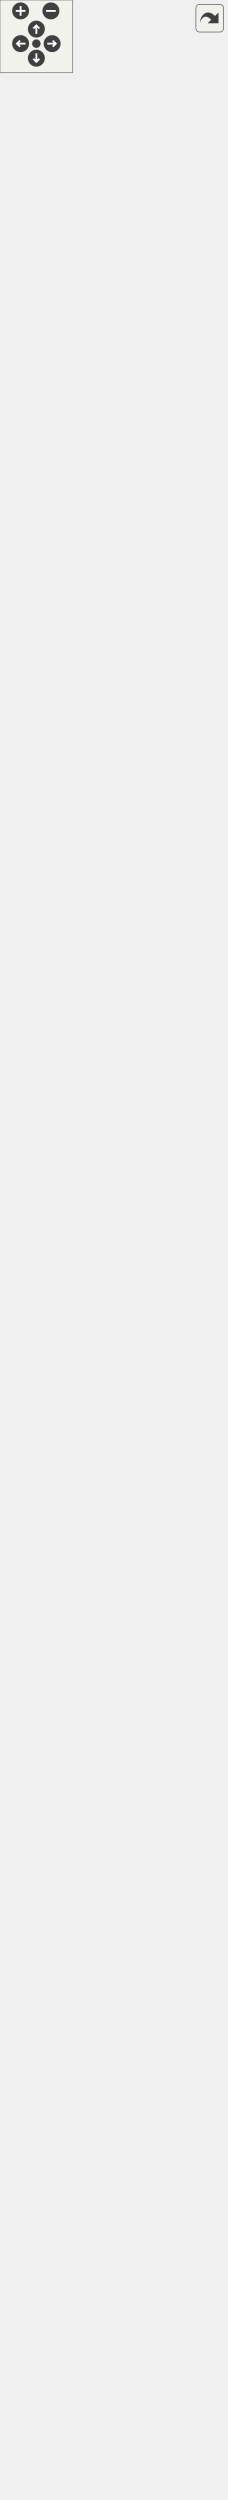
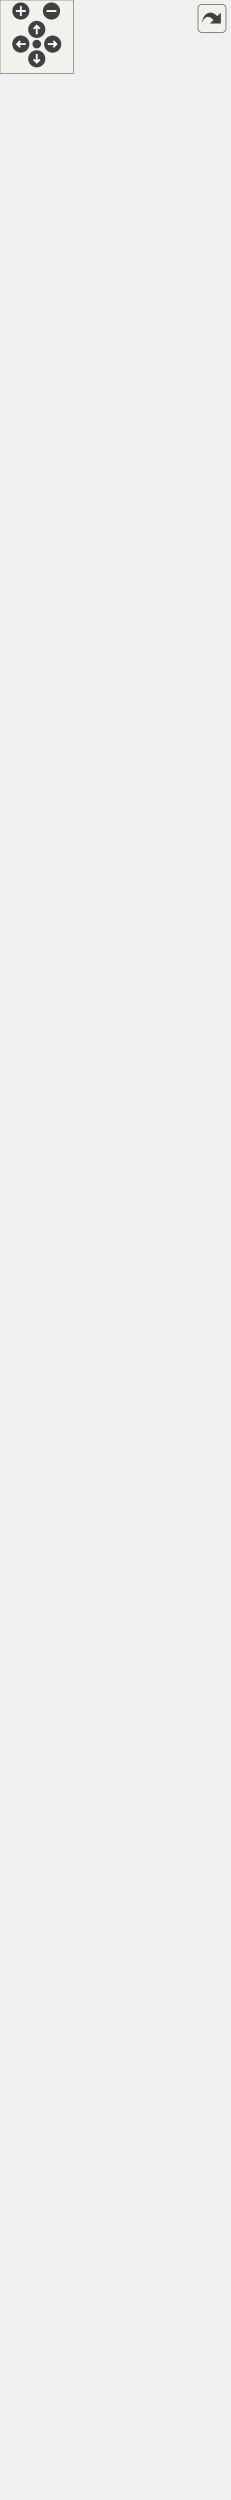
<svg xmlns="http://www.w3.org/2000/svg" xmlns:xlink="http://www.w3.org/1999/xlink" id="main" version="1.1" xml:space="preserve">
  <style type="text/css">
.edge:hover path { stroke: red; }
.edge:hover polygon { stroke: red; fill: red; }
</style>
  <defs>
    <circle id="rim" cx="0" cy="0" r="7" />
    <circle id="rim2" cx="0" cy="0" r="3.5" />
    <g id="zoomPlus">
      <use xlink:href="#rim" fill="#404040">
        <set attributeName="fill" to="#808080" begin="zoomplus.mouseover" end="zoomplus.mouseout" />
      </use>
      <path d="M-4,0h8M0,-4v8" fill="none" stroke="white" stroke-width="1.5" pointer-events="none" />
    </g>
    <g id="zoomMin">
      <use xlink:href="#rim" fill="#404040">
        <set attributeName="fill" to="#808080" begin="zoomminus.mouseover" end="zoomminus.mouseout" />
      </use>
      <path d="M-4,0h8" fill="none" stroke="white" stroke-width="1.5" pointer-events="none" />
    </g>
    <g id="dirArrow">
      <path fill="none" stroke="white" stroke-width="1.5" d="M0,-3.0v7 M-2.5,-0.5L0,-3.0L2.5,-0.5" />
    </g>
    <g id="resetDef">
      <use xlink:href="#rim2" fill="#404040">
        <set attributeName="fill" to="#808080" begin="reset.mouseover" end="reset.mouseout" />
      </use>
    </g>
  </defs>
  <svg id="graph" class="graph">
    <g id="viewport">
      <g id="node1" class="node">
        <g id="a_node1">
          <a xlink:title="Class representing a point of view towards the game scene. @spicapi.">
            <polygon fill="#bfbfbf" stroke="black" points="13,-0.5 13,-255.5 174,-255.5 174,-0.5 13,-0.5" />
            <text text-anchor="middle" x="93.5" y="-243.5" font-family="Helvetica,sans-Serif" font-size="10.00">spic::Camera</text>
            <polyline fill="none" stroke="black" points="13,-236.5 174,-236.5 " />
            <text text-anchor="middle" x="93.5" y="-224.5" font-family="Helvetica,sans-Serif" font-size="10.00"> </text>
            <polyline fill="none" stroke="black" points="13,-217.5 174,-217.5 " />
            <text text-anchor="start" x="21" y="-205.5" font-family="Helvetica,sans-Serif" font-size="10.00">+ void serialize(Archive</text>
            <text text-anchor="start" x="21" y="-194.5" font-family="Helvetica,sans-Serif" font-size="10.00"> &amp;ar, unsigned int version)</text>
            <text text-anchor="start" x="21" y="-183.5" font-family="Helvetica,sans-Serif" font-size="10.00">+ Camera(const std::</text>
            <text text-anchor="start" x="21" y="-172.5" font-family="Helvetica,sans-Serif" font-size="10.00">string &amp;name="Null")</text>
            <text text-anchor="start" x="21" y="-161.5" font-family="Helvetica,sans-Serif" font-size="10.00">+ Camera(const std::</text>
            <text text-anchor="start" x="21" y="-150.5" font-family="Helvetica,sans-Serif" font-size="10.00">string &amp;name, const</text>
            <text text-anchor="start" x="21" y="-139.5" font-family="Helvetica,sans-Serif" font-size="10.00"> std::string &amp;tag, spic</text>
            <text text-anchor="start" x="21" y="-128.5" font-family="Helvetica,sans-Serif" font-size="10.00">::Color backgroundColor,</text>
            <text text-anchor="start" x="21" y="-117.5" font-family="Helvetica,sans-Serif" font-size="10.00"> double aspectWidth, double</text>
            <text text-anchor="start" x="21" y="-106.5" font-family="Helvetica,sans-Serif" font-size="10.00"> aspectHeight)</text>
            <text text-anchor="start" x="21" y="-95.5" font-family="Helvetica,sans-Serif" font-size="10.00">+ void Zoom(double aspectWidth,</text>
            <text text-anchor="start" x="21" y="-84.5" font-family="Helvetica,sans-Serif" font-size="10.00"> double aspectHeight)</text>
            <text text-anchor="start" x="21" y="-73.5" font-family="Helvetica,sans-Serif" font-size="10.00">+ double GetAspectWidth()</text>
            <text text-anchor="start" x="21" y="-62.5" font-family="Helvetica,sans-Serif" font-size="10.00">+ double GetAspectHeight()</text>
            <text text-anchor="start" x="21" y="-51.5" font-family="Helvetica,sans-Serif" font-size="10.00">+ void SetTarget(const</text>
            <text text-anchor="start" x="21" y="-40.5" font-family="Helvetica,sans-Serif" font-size="10.00"> GameObject &amp;target)</text>
            <text text-anchor="start" x="21" y="-29.5" font-family="Helvetica,sans-Serif" font-size="10.00">+ Transform GetTarget</text>
            <text text-anchor="start" x="21" y="-18.5" font-family="Helvetica,sans-Serif" font-size="10.00">(int screenWidth, int</text>
            <text text-anchor="start" x="21" y="-7.5" font-family="Helvetica,sans-Serif" font-size="10.00"> screenHeight)</text>
          </a>
        </g>
      </g>
      <g id="node2" class="node">
        <g id="a_node2">
          <a xlink:href="classspic_1_1GameObject.html" target="_top" xlink:title="Any object which should be represented on screen.">
-             <polygon fill="none" stroke="black" points="0,-293.5 0,-1384.5 187,-1384.5 187,-293.5 0,-293.5" />
-             <text text-anchor="middle" x="93.5" y="-1372.5" font-family="Helvetica,sans-Serif" font-size="10.00">spic::GameObject</text>
-             <polyline fill="none" stroke="black" points="0,-1365.5 187,-1365.5 " />
-             <text text-anchor="start" x="8" y="-1353.5" font-family="Helvetica,sans-Serif" font-size="10.00"># std::string _name</text>
-             <text text-anchor="start" x="8" y="-1342.5" font-family="Helvetica,sans-Serif" font-size="10.00"># std::string _tag</text>
-             <text text-anchor="start" x="8" y="-1331.5" font-family="Helvetica,sans-Serif" font-size="10.00"># bool _active</text>
-             <text text-anchor="start" x="8" y="-1320.5" font-family="Helvetica,sans-Serif" font-size="10.00"># int _layer</text>
-             <text text-anchor="start" x="8" y="-1309.5" font-family="Helvetica,sans-Serif" font-size="10.00"># std::map&lt; std::string,</text>
-             <text text-anchor="start" x="8" y="-1298.5" font-family="Helvetica,sans-Serif" font-size="10.00"> std::vector&lt; std::shared</text>
-             <text text-anchor="start" x="8" y="-1287.5" font-family="Helvetica,sans-Serif" font-size="10.00">_ptr&lt; Component &gt; &gt; &gt; _components</text>
-             <text text-anchor="start" x="8" y="-1276.5" font-family="Helvetica,sans-Serif" font-size="10.00"># std::weak_ptr&lt; GameObject</text>
-             <text text-anchor="start" x="8" y="-1265.5" font-family="Helvetica,sans-Serif" font-size="10.00"> &gt; _self</text>
-             <text text-anchor="start" x="8" y="-1254.5" font-family="Helvetica,sans-Serif" font-size="10.00"># int _ownerId</text>
-             <text text-anchor="start" x="8" y="-1243.5" font-family="Helvetica,sans-Serif" font-size="10.00"># static std::map&lt; std</text>
-             <text text-anchor="start" x="8" y="-1232.5" font-family="Helvetica,sans-Serif" font-size="10.00">::string, std::shared</text>
-             <text text-anchor="start" x="8" y="-1221.5" font-family="Helvetica,sans-Serif" font-size="10.00">_ptr&lt; GameObject &gt; &gt; </text>
-             <text text-anchor="start" x="8" y="-1210.5" font-family="Helvetica,sans-Serif" font-size="10.00">_instances</text>
-             <polyline fill="none" stroke="black" points="0,-1203.5 187,-1203.5 " />
-             <text text-anchor="start" x="8" y="-1191.5" font-family="Helvetica,sans-Serif" font-size="10.00">+ void serialize(archive</text>
-             <text text-anchor="start" x="8" y="-1180.5" font-family="Helvetica,sans-Serif" font-size="10.00"> &amp;ar, const unsigned)</text>
-             <text text-anchor="start" x="8" y="-1169.5" font-family="Helvetica,sans-Serif" font-size="10.00">+ void ResetSelf()</text>
-             <text text-anchor="start" x="8" y="-1158.5" font-family="Helvetica,sans-Serif" font-size="10.00">+ void FixComponents()</text>
-             <text text-anchor="start" x="8" y="-1147.5" font-family="Helvetica,sans-Serif" font-size="10.00">+ void FixGameObjectAfterDeserialize()</text>
-             <text text-anchor="start" x="8" y="-1136.5" font-family="Helvetica,sans-Serif" font-size="10.00">+ GameObject(const std</text>
-             <text text-anchor="start" x="8" y="-1125.5" font-family="Helvetica,sans-Serif" font-size="10.00">::string &amp;name="Null")</text>
+             <polygon fill="none" stroke="black" points="0,-293.5 0,-1362.5 187,-1362.5 187,-293.5 0,-293.5" />
+             <text text-anchor="middle" x="93.5" y="-1350.5" font-family="Helvetica,sans-Serif" font-size="10.00">spic::GameObject</text>
+             <polyline fill="none" stroke="black" points="0,-1343.5 187,-1343.5 " />
+             <text text-anchor="start" x="8" y="-1331.5" font-family="Helvetica,sans-Serif" font-size="10.00"># std::string _name</text>
+             <text text-anchor="start" x="8" y="-1320.5" font-family="Helvetica,sans-Serif" font-size="10.00"># std::string _tag</text>
+             <text text-anchor="start" x="8" y="-1309.5" font-family="Helvetica,sans-Serif" font-size="10.00"># bool _active</text>
+             <text text-anchor="start" x="8" y="-1298.5" font-family="Helvetica,sans-Serif" font-size="10.00"># int _layer</text>
+             <text text-anchor="start" x="8" y="-1287.5" font-family="Helvetica,sans-Serif" font-size="10.00"># std::map&lt; std::string,</text>
+             <text text-anchor="start" x="8" y="-1276.5" font-family="Helvetica,sans-Serif" font-size="10.00"> std::vector&lt; std::shared</text>
+             <text text-anchor="start" x="8" y="-1265.5" font-family="Helvetica,sans-Serif" font-size="10.00">_ptr&lt; Component &gt; &gt; &gt; _components</text>
+             <text text-anchor="start" x="8" y="-1254.5" font-family="Helvetica,sans-Serif" font-size="10.00"># std::weak_ptr&lt; GameObject</text>
+             <text text-anchor="start" x="8" y="-1243.5" font-family="Helvetica,sans-Serif" font-size="10.00"> &gt; _self</text>
+             <text text-anchor="start" x="8" y="-1232.5" font-family="Helvetica,sans-Serif" font-size="10.00"># int _ownerId</text>
+             <text text-anchor="start" x="8" y="-1221.5" font-family="Helvetica,sans-Serif" font-size="10.00"># static std::map&lt; std</text>
+             <text text-anchor="start" x="8" y="-1210.5" font-family="Helvetica,sans-Serif" font-size="10.00">::string, std::shared</text>
+             <text text-anchor="start" x="8" y="-1199.5" font-family="Helvetica,sans-Serif" font-size="10.00">_ptr&lt; GameObject &gt; &gt; </text>
+             <text text-anchor="start" x="8" y="-1188.5" font-family="Helvetica,sans-Serif" font-size="10.00">_instances</text>
+             <polyline fill="none" stroke="black" points="0,-1181.5 187,-1181.5 " />
+             <text text-anchor="start" x="8" y="-1169.5" font-family="Helvetica,sans-Serif" font-size="10.00">+ void serialize(archive</text>
+             <text text-anchor="start" x="8" y="-1158.5" font-family="Helvetica,sans-Serif" font-size="10.00"> &amp;ar, const unsigned)</text>
+             <text text-anchor="start" x="8" y="-1147.5" font-family="Helvetica,sans-Serif" font-size="10.00">+ void ResetSelf()</text>
+             <text text-anchor="start" x="8" y="-1136.5" font-family="Helvetica,sans-Serif" font-size="10.00">+ void FixComponents()</text>
+             <text text-anchor="start" x="8" y="-1125.5" font-family="Helvetica,sans-Serif" font-size="10.00">+ void FixGameObjectAfterDeserialize()</text>
            <text text-anchor="start" x="8" y="-1114.5" font-family="Helvetica,sans-Serif" font-size="10.00">+ GameObject(const std</text>
-             <text text-anchor="start" x="8" y="-1103.5" font-family="Helvetica,sans-Serif" font-size="10.00">::string &amp;name, const</text>
-             <text text-anchor="start" x="8" y="-1092.5" font-family="Helvetica,sans-Serif" font-size="10.00"> std::string &amp;tag)</text>
-             <text text-anchor="start" x="8" y="-1081.5" font-family="Helvetica,sans-Serif" font-size="10.00">+ GameObject(const GameObject</text>
-             <text text-anchor="start" x="8" y="-1070.5" font-family="Helvetica,sans-Serif" font-size="10.00"> &amp;other)=default</text>
-             <text text-anchor="start" x="8" y="-1059.5" font-family="Helvetica,sans-Serif" font-size="10.00">+ auto operator=(const</text>
-             <text text-anchor="start" x="8" y="-1048.5" font-family="Helvetica,sans-Serif" font-size="10.00"> GameObject &amp;other) </text>
-             <text text-anchor="start" x="8" y="-1037.5" font-family="Helvetica,sans-Serif" font-size="10.00">-&gt; GameObject &amp;</text>
-             <text text-anchor="start" x="8" y="-1026.5" font-family="Helvetica,sans-Serif" font-size="10.00">+ GameObject(GameObject</text>
-             <text text-anchor="start" x="8" y="-1015.5" font-family="Helvetica,sans-Serif" font-size="10.00"> &amp;&amp;other)=default</text>
-             <text text-anchor="start" x="8" y="-1004.5" font-family="Helvetica,sans-Serif" font-size="10.00">+ auto operator=(GameObject</text>
-             <text text-anchor="start" x="8" y="-993.5" font-family="Helvetica,sans-Serif" font-size="10.00"> &amp;&amp;other) -&gt; GameObject</text>
-             <text text-anchor="start" x="8" y="-982.5" font-family="Helvetica,sans-Serif" font-size="10.00"> &amp;=default</text>
-             <text text-anchor="start" x="8" y="-971.5" font-family="Helvetica,sans-Serif" font-size="10.00">+ virtual ~GameObject</text>
-             <text text-anchor="start" x="8" y="-960.5" font-family="Helvetica,sans-Serif" font-size="10.00">()=default</text>
-             <text text-anchor="start" x="8" y="-949.5" font-family="Helvetica,sans-Serif" font-size="10.00">+ operator bool()</text>
-             <text text-anchor="start" x="8" y="-938.5" font-family="Helvetica,sans-Serif" font-size="10.00">+ auto operator!=(const</text>
-             <text text-anchor="start" x="8" y="-927.5" font-family="Helvetica,sans-Serif" font-size="10.00"> GameObject &amp;other) </text>
-             <text text-anchor="start" x="8" y="-916.5" font-family="Helvetica,sans-Serif" font-size="10.00">-&gt; bool</text>
-             <text text-anchor="start" x="8" y="-905.5" font-family="Helvetica,sans-Serif" font-size="10.00">+ auto operator==(const</text>
-             <text text-anchor="start" x="8" y="-894.5" font-family="Helvetica,sans-Serif" font-size="10.00"> GameObject &amp;other) </text>
-             <text text-anchor="start" x="8" y="-883.5" font-family="Helvetica,sans-Serif" font-size="10.00">-&gt; bool</text>
-             <text text-anchor="start" x="8" y="-872.5" font-family="Helvetica,sans-Serif" font-size="10.00">+ auto GetName() const</text>
-             <text text-anchor="start" x="8" y="-861.5" font-family="Helvetica,sans-Serif" font-size="10.00"> -&gt; std::string</text>
-             <text text-anchor="start" x="8" y="-850.5" font-family="Helvetica,sans-Serif" font-size="10.00">+ auto GetTag() const</text>
+             <text text-anchor="start" x="8" y="-1103.5" font-family="Helvetica,sans-Serif" font-size="10.00">::string &amp;name="Null")</text>
+             <text text-anchor="start" x="8" y="-1092.5" font-family="Helvetica,sans-Serif" font-size="10.00">+ GameObject(const std</text>
+             <text text-anchor="start" x="8" y="-1081.5" font-family="Helvetica,sans-Serif" font-size="10.00">::string &amp;name, const</text>
+             <text text-anchor="start" x="8" y="-1070.5" font-family="Helvetica,sans-Serif" font-size="10.00"> std::string &amp;tag)</text>
+             <text text-anchor="start" x="8" y="-1059.5" font-family="Helvetica,sans-Serif" font-size="10.00">+ GameObject(const GameObject</text>
+             <text text-anchor="start" x="8" y="-1048.5" font-family="Helvetica,sans-Serif" font-size="10.00"> &amp;other)=default</text>
+             <text text-anchor="start" x="8" y="-1037.5" font-family="Helvetica,sans-Serif" font-size="10.00">+ auto operator=(const</text>
+             <text text-anchor="start" x="8" y="-1026.5" font-family="Helvetica,sans-Serif" font-size="10.00"> GameObject &amp;other) </text>
+             <text text-anchor="start" x="8" y="-1015.5" font-family="Helvetica,sans-Serif" font-size="10.00">-&gt; GameObject &amp;</text>
+             <text text-anchor="start" x="8" y="-1004.5" font-family="Helvetica,sans-Serif" font-size="10.00">+ GameObject(GameObject</text>
+             <text text-anchor="start" x="8" y="-993.5" font-family="Helvetica,sans-Serif" font-size="10.00"> &amp;&amp;other)=default</text>
+             <text text-anchor="start" x="8" y="-982.5" font-family="Helvetica,sans-Serif" font-size="10.00">+ auto operator=(GameObject</text>
+             <text text-anchor="start" x="8" y="-971.5" font-family="Helvetica,sans-Serif" font-size="10.00"> &amp;&amp;other) -&gt; GameObject</text>
+             <text text-anchor="start" x="8" y="-960.5" font-family="Helvetica,sans-Serif" font-size="10.00"> &amp;=default</text>
+             <text text-anchor="start" x="8" y="-949.5" font-family="Helvetica,sans-Serif" font-size="10.00">+ virtual ~GameObject</text>
+             <text text-anchor="start" x="8" y="-938.5" font-family="Helvetica,sans-Serif" font-size="10.00">()=default</text>
+             <text text-anchor="start" x="8" y="-927.5" font-family="Helvetica,sans-Serif" font-size="10.00">+ operator bool()</text>
+             <text text-anchor="start" x="8" y="-916.5" font-family="Helvetica,sans-Serif" font-size="10.00">+ auto operator!=(const</text>
+             <text text-anchor="start" x="8" y="-905.5" font-family="Helvetica,sans-Serif" font-size="10.00"> GameObject &amp;other) </text>
+             <text text-anchor="start" x="8" y="-894.5" font-family="Helvetica,sans-Serif" font-size="10.00">-&gt; bool</text>
+             <text text-anchor="start" x="8" y="-883.5" font-family="Helvetica,sans-Serif" font-size="10.00">+ auto operator==(const</text>
+             <text text-anchor="start" x="8" y="-872.5" font-family="Helvetica,sans-Serif" font-size="10.00"> GameObject &amp;other) </text>
+             <text text-anchor="start" x="8" y="-861.5" font-family="Helvetica,sans-Serif" font-size="10.00">-&gt; bool</text>
+             <text text-anchor="start" x="8" y="-850.5" font-family="Helvetica,sans-Serif" font-size="10.00">+ auto GetName() const</text>
            <text text-anchor="start" x="8" y="-839.5" font-family="Helvetica,sans-Serif" font-size="10.00"> -&gt; std::string</text>
-             <text text-anchor="start" x="8" y="-828.5" font-family="Helvetica,sans-Serif" font-size="10.00">+ void AddComponent(std</text>
-             <text text-anchor="start" x="8" y="-817.5" font-family="Helvetica,sans-Serif" font-size="10.00">::shared_ptr&lt; Component</text>
-             <text text-anchor="start" x="8" y="-806.5" font-family="Helvetica,sans-Serif" font-size="10.00"> &gt; component)</text>
-             <text text-anchor="start" x="8" y="-795.5" font-family="Helvetica,sans-Serif" font-size="10.00">+ auto GetComponent()</text>
-             <text text-anchor="start" x="8" y="-784.5" font-family="Helvetica,sans-Serif" font-size="10.00"> const -&gt; std::shared</text>
-             <text text-anchor="start" x="8" y="-773.5" font-family="Helvetica,sans-Serif" font-size="10.00">_ptr&lt; Component &gt;</text>
-             <text text-anchor="start" x="8" y="-762.5" font-family="Helvetica,sans-Serif" font-size="10.00">+ auto GetComponents</text>
-             <text text-anchor="start" x="8" y="-751.5" font-family="Helvetica,sans-Serif" font-size="10.00">() const -&gt; std::vector</text>
-             <text text-anchor="start" x="8" y="-740.5" font-family="Helvetica,sans-Serif" font-size="10.00">&lt; std::shared_ptr&lt; Component &gt;&gt;</text>
-             <text text-anchor="start" x="8" y="-729.5" font-family="Helvetica,sans-Serif" font-size="10.00">+ void Active(bool flag)</text>
-             <text text-anchor="start" x="8" y="-718.5" font-family="Helvetica,sans-Serif" font-size="10.00">+ auto Active() const</text>
-             <text text-anchor="start" x="8" y="-707.5" font-family="Helvetica,sans-Serif" font-size="10.00"> -&gt; bool</text>
-             <text text-anchor="start" x="8" y="-696.5" font-family="Helvetica,sans-Serif" font-size="10.00">+ auto IsActiveInWorld</text>
-             <text text-anchor="start" x="8" y="-685.5" font-family="Helvetica,sans-Serif" font-size="10.00">() const -&gt; bool</text>
-             <text text-anchor="start" x="8" y="-674.5" font-family="Helvetica,sans-Serif" font-size="10.00">+ auto GetTransform()</text>
-             <text text-anchor="start" x="8" y="-663.5" font-family="Helvetica,sans-Serif" font-size="10.00"> -&gt; Transform</text>
-             <text text-anchor="start" x="8" y="-652.5" font-family="Helvetica,sans-Serif" font-size="10.00">+ void SetTransform(const</text>
-             <text text-anchor="start" x="8" y="-641.5" font-family="Helvetica,sans-Serif" font-size="10.00"> Transform &amp;transform)</text>
-             <text text-anchor="start" x="8" y="-630.5" font-family="Helvetica,sans-Serif" font-size="10.00">+ void SetOwnerId(int uid)</text>
-             <text text-anchor="start" x="8" y="-619.5" font-family="Helvetica,sans-Serif" font-size="10.00">+ auto GetOwnerId() </text>
-             <text text-anchor="start" x="8" y="-608.5" font-family="Helvetica,sans-Serif" font-size="10.00">-&gt; int</text>
-             <text text-anchor="start" x="8" y="-597.5" font-family="Helvetica,sans-Serif" font-size="10.00">+ static auto Find(const</text>
-             <text text-anchor="start" x="8" y="-586.5" font-family="Helvetica,sans-Serif" font-size="10.00"> std::string &amp;name, bool</text>
-             <text text-anchor="start" x="8" y="-575.5" font-family="Helvetica,sans-Serif" font-size="10.00"> includeInactive=false)</text>
-             <text text-anchor="start" x="8" y="-564.5" font-family="Helvetica,sans-Serif" font-size="10.00"> -&gt; std::shared_ptr&lt; GameObject &gt;</text>
-             <text text-anchor="start" x="8" y="-553.5" font-family="Helvetica,sans-Serif" font-size="10.00">+ static auto FindGameObjects</text>
-             <text text-anchor="start" x="8" y="-542.5" font-family="Helvetica,sans-Serif" font-size="10.00">WithTag(const std::string</text>
-             <text text-anchor="start" x="8" y="-531.5" font-family="Helvetica,sans-Serif" font-size="10.00"> &amp;tag) -&gt; std::vector&lt; std</text>
-             <text text-anchor="start" x="8" y="-520.5" font-family="Helvetica,sans-Serif" font-size="10.00">::shared_ptr&lt; GameObject &gt;&gt;</text>
-             <text text-anchor="start" x="8" y="-509.5" font-family="Helvetica,sans-Serif" font-size="10.00">+ static auto FindWithTag</text>
-             <text text-anchor="start" x="8" y="-498.5" font-family="Helvetica,sans-Serif" font-size="10.00">(const std::string &amp;tag)</text>
-             <text text-anchor="start" x="8" y="-487.5" font-family="Helvetica,sans-Serif" font-size="10.00"> -&gt; std::shared_ptr&lt; GameObject &gt;</text>
-             <text text-anchor="start" x="8" y="-476.5" font-family="Helvetica,sans-Serif" font-size="10.00">+ static auto FindObjectOf</text>
-             <text text-anchor="start" x="8" y="-465.5" font-family="Helvetica,sans-Serif" font-size="10.00">Type(bool includeInactive</text>
-             <text text-anchor="start" x="8" y="-454.5" font-family="Helvetica,sans-Serif" font-size="10.00">=false) -&gt; std::shared_ptr</text>
-             <text text-anchor="start" x="8" y="-443.5" font-family="Helvetica,sans-Serif" font-size="10.00">&lt; GameObject &gt;</text>
-             <text text-anchor="start" x="8" y="-432.5" font-family="Helvetica,sans-Serif" font-size="10.00">+ static auto FindObjectsOf</text>
-             <text text-anchor="start" x="8" y="-421.5" font-family="Helvetica,sans-Serif" font-size="10.00">Type(bool includeInactive</text>
-             <text text-anchor="start" x="8" y="-410.5" font-family="Helvetica,sans-Serif" font-size="10.00">=false) -&gt; std::vector&lt; std</text>
-             <text text-anchor="start" x="8" y="-399.5" font-family="Helvetica,sans-Serif" font-size="10.00">::shared_ptr&lt; GameObject &gt;&gt;</text>
-             <text text-anchor="start" x="8" y="-388.5" font-family="Helvetica,sans-Serif" font-size="10.00">+ static auto GetInstances</text>
-             <text text-anchor="start" x="8" y="-377.5" font-family="Helvetica,sans-Serif" font-size="10.00">(bool includeInactive=false)</text>
-             <text text-anchor="start" x="8" y="-366.5" font-family="Helvetica,sans-Serif" font-size="10.00"> -&gt; std::vector&lt; std::shared</text>
-             <text text-anchor="start" x="8" y="-355.5" font-family="Helvetica,sans-Serif" font-size="10.00">_ptr&lt; GameObject &gt;&gt;</text>
-             <text text-anchor="start" x="8" y="-344.5" font-family="Helvetica,sans-Serif" font-size="10.00">+ static void Destroy</text>
-             <text text-anchor="start" x="8" y="-333.5" font-family="Helvetica,sans-Serif" font-size="10.00">(std::shared_ptr&lt; GameObject</text>
-             <text text-anchor="start" x="8" y="-322.5" font-family="Helvetica,sans-Serif" font-size="10.00"> &gt; obj)</text>
-             <text text-anchor="start" x="8" y="-311.5" font-family="Helvetica,sans-Serif" font-size="10.00">+ static void Destroy</text>
-             <text text-anchor="start" x="8" y="-300.5" font-family="Helvetica,sans-Serif" font-size="10.00">(Component *obj)</text>
+             <text text-anchor="start" x="8" y="-828.5" font-family="Helvetica,sans-Serif" font-size="10.00">+ auto GetTag() const</text>
+             <text text-anchor="start" x="8" y="-817.5" font-family="Helvetica,sans-Serif" font-size="10.00"> -&gt; std::string</text>
+             <text text-anchor="start" x="8" y="-806.5" font-family="Helvetica,sans-Serif" font-size="10.00">+ void AddComponent(std</text>
+             <text text-anchor="start" x="8" y="-795.5" font-family="Helvetica,sans-Serif" font-size="10.00">::shared_ptr&lt; Component</text>
+             <text text-anchor="start" x="8" y="-784.5" font-family="Helvetica,sans-Serif" font-size="10.00"> &gt; component)</text>
+             <text text-anchor="start" x="8" y="-773.5" font-family="Helvetica,sans-Serif" font-size="10.00">+ auto GetComponent()</text>
+             <text text-anchor="start" x="8" y="-762.5" font-family="Helvetica,sans-Serif" font-size="10.00"> const -&gt; std::shared</text>
+             <text text-anchor="start" x="8" y="-751.5" font-family="Helvetica,sans-Serif" font-size="10.00">_ptr&lt; Component &gt;</text>
+             <text text-anchor="start" x="8" y="-740.5" font-family="Helvetica,sans-Serif" font-size="10.00">+ auto GetComponents</text>
+             <text text-anchor="start" x="8" y="-729.5" font-family="Helvetica,sans-Serif" font-size="10.00">() const -&gt; std::vector</text>
+             <text text-anchor="start" x="8" y="-718.5" font-family="Helvetica,sans-Serif" font-size="10.00">&lt; std::shared_ptr&lt; Component &gt;&gt;</text>
+             <text text-anchor="start" x="8" y="-707.5" font-family="Helvetica,sans-Serif" font-size="10.00">+ void Active(bool flag)</text>
+             <text text-anchor="start" x="8" y="-696.5" font-family="Helvetica,sans-Serif" font-size="10.00">+ auto Active() const</text>
+             <text text-anchor="start" x="8" y="-685.5" font-family="Helvetica,sans-Serif" font-size="10.00"> -&gt; bool</text>
+             <text text-anchor="start" x="8" y="-674.5" font-family="Helvetica,sans-Serif" font-size="10.00">+ auto IsActiveInWorld</text>
+             <text text-anchor="start" x="8" y="-663.5" font-family="Helvetica,sans-Serif" font-size="10.00">() const -&gt; bool</text>
+             <text text-anchor="start" x="8" y="-652.5" font-family="Helvetica,sans-Serif" font-size="10.00">+ auto GetTransform()</text>
+             <text text-anchor="start" x="8" y="-641.5" font-family="Helvetica,sans-Serif" font-size="10.00"> -&gt; Transform</text>
+             <text text-anchor="start" x="8" y="-630.5" font-family="Helvetica,sans-Serif" font-size="10.00">+ void SetTransform(const</text>
+             <text text-anchor="start" x="8" y="-619.5" font-family="Helvetica,sans-Serif" font-size="10.00"> Transform &amp;transform)</text>
+             <text text-anchor="start" x="8" y="-608.5" font-family="Helvetica,sans-Serif" font-size="10.00">+ void SetOwnerId(int uid)</text>
+             <text text-anchor="start" x="8" y="-597.5" font-family="Helvetica,sans-Serif" font-size="10.00">+ auto GetOwnerId() </text>
+             <text text-anchor="start" x="8" y="-586.5" font-family="Helvetica,sans-Serif" font-size="10.00">-&gt; int</text>
+             <text text-anchor="start" x="8" y="-575.5" font-family="Helvetica,sans-Serif" font-size="10.00">+ static auto Find(const</text>
+             <text text-anchor="start" x="8" y="-564.5" font-family="Helvetica,sans-Serif" font-size="10.00"> std::string &amp;name, bool</text>
+             <text text-anchor="start" x="8" y="-553.5" font-family="Helvetica,sans-Serif" font-size="10.00"> includeInactive=false)</text>
+             <text text-anchor="start" x="8" y="-542.5" font-family="Helvetica,sans-Serif" font-size="10.00"> -&gt; std::shared_ptr&lt; GameObject &gt;</text>
+             <text text-anchor="start" x="8" y="-531.5" font-family="Helvetica,sans-Serif" font-size="10.00">+ static auto FindGameObjects</text>
+             <text text-anchor="start" x="8" y="-520.5" font-family="Helvetica,sans-Serif" font-size="10.00">WithTag(const std::string</text>
+             <text text-anchor="start" x="8" y="-509.5" font-family="Helvetica,sans-Serif" font-size="10.00"> &amp;tag) -&gt; std::vector&lt; std</text>
+             <text text-anchor="start" x="8" y="-498.5" font-family="Helvetica,sans-Serif" font-size="10.00">::shared_ptr&lt; GameObject &gt;&gt;</text>
+             <text text-anchor="start" x="8" y="-487.5" font-family="Helvetica,sans-Serif" font-size="10.00">+ static auto FindWithTag</text>
+             <text text-anchor="start" x="8" y="-476.5" font-family="Helvetica,sans-Serif" font-size="10.00">(const std::string &amp;tag)</text>
+             <text text-anchor="start" x="8" y="-465.5" font-family="Helvetica,sans-Serif" font-size="10.00"> -&gt; std::shared_ptr&lt; GameObject &gt;</text>
+             <text text-anchor="start" x="8" y="-454.5" font-family="Helvetica,sans-Serif" font-size="10.00">+ static auto FindObjectOf</text>
+             <text text-anchor="start" x="8" y="-443.5" font-family="Helvetica,sans-Serif" font-size="10.00">Type(bool includeInactive</text>
+             <text text-anchor="start" x="8" y="-432.5" font-family="Helvetica,sans-Serif" font-size="10.00">=false) -&gt; std::shared_ptr</text>
+             <text text-anchor="start" x="8" y="-421.5" font-family="Helvetica,sans-Serif" font-size="10.00">&lt; GameObject &gt;</text>
+             <text text-anchor="start" x="8" y="-410.5" font-family="Helvetica,sans-Serif" font-size="10.00">+ static auto FindObjectsOf</text>
+             <text text-anchor="start" x="8" y="-399.5" font-family="Helvetica,sans-Serif" font-size="10.00">Type(bool includeInactive</text>
+             <text text-anchor="start" x="8" y="-388.5" font-family="Helvetica,sans-Serif" font-size="10.00">=false) -&gt; std::vector&lt; std</text>
+             <text text-anchor="start" x="8" y="-377.5" font-family="Helvetica,sans-Serif" font-size="10.00">::shared_ptr&lt; GameObject &gt;&gt;</text>
+             <text text-anchor="start" x="8" y="-366.5" font-family="Helvetica,sans-Serif" font-size="10.00">+ static auto GetInstances</text>
+             <text text-anchor="start" x="8" y="-355.5" font-family="Helvetica,sans-Serif" font-size="10.00">(bool includeInactive=false)</text>
+             <text text-anchor="start" x="8" y="-344.5" font-family="Helvetica,sans-Serif" font-size="10.00"> -&gt; std::vector&lt; std::shared</text>
+             <text text-anchor="start" x="8" y="-333.5" font-family="Helvetica,sans-Serif" font-size="10.00">_ptr&lt; GameObject &gt;&gt;</text>
+             <text text-anchor="start" x="8" y="-322.5" font-family="Helvetica,sans-Serif" font-size="10.00">+ static void Destroy</text>
+             <text text-anchor="start" x="8" y="-311.5" font-family="Helvetica,sans-Serif" font-size="10.00">(std::shared_ptr&lt; GameObject</text>
+             <text text-anchor="start" x="8" y="-300.5" font-family="Helvetica,sans-Serif" font-size="10.00"> &gt; obj)</text>
          </a>
        </g>
      </g>
      <g id="edge1" class="edge">
-         <path fill="none" stroke="midnightblue" d="M93.5,-283.4C93.5,-273.87 93.5,-264.62 93.5,-255.7" />
-         <polygon fill="none" stroke="midnightblue" points="90,-283.44 93.5,-293.44 97,-283.44 90,-283.44" />
+         <path fill="none" stroke="midnightblue" d="M93.5,-282.86C93.5,-273.53 93.5,-264.47 93.5,-255.73" />
+         <polygon fill="none" stroke="midnightblue" points="90,-283.09 93.5,-293.09 97,-283.09 90,-283.09" />
      </g>
      <g id="node3" class="node">
        <g id="a_node3">
          <a xlink:href="structspic_1_1Transform.html" target="_top" xlink:title="Instances of this class represent specific 2D transformations. @spicapi.">
-             <polygon fill="none" stroke="black" points="36,-1432.5 36,-1511.5 151,-1511.5 151,-1432.5 36,-1432.5" />
-             <text text-anchor="middle" x="93.5" y="-1499.5" font-family="Helvetica,sans-Serif" font-size="10.00">spic::Transform</text>
-             <polyline fill="none" stroke="black" points="36,-1492.5 151,-1492.5 " />
-             <text text-anchor="start" x="44" y="-1480.5" font-family="Helvetica,sans-Serif" font-size="10.00">+ double rotation</text>
-             <text text-anchor="start" x="44" y="-1469.5" font-family="Helvetica,sans-Serif" font-size="10.00">+ double scale</text>
-             <polyline fill="none" stroke="black" points="36,-1462.5 151,-1462.5 " />
-             <text text-anchor="start" x="44" y="-1450.5" font-family="Helvetica,sans-Serif" font-size="10.00">+ void serialize(archive</text>
-             <text text-anchor="start" x="44" y="-1439.5" font-family="Helvetica,sans-Serif" font-size="10.00"> &amp;ar, const unsigned)</text>
+             <polygon fill="none" stroke="black" points="36,-1410.5 36,-1489.5 151,-1489.5 151,-1410.5 36,-1410.5" />
+             <text text-anchor="middle" x="93.5" y="-1477.5" font-family="Helvetica,sans-Serif" font-size="10.00">spic::Transform</text>
+             <polyline fill="none" stroke="black" points="36,-1470.5 151,-1470.5 " />
+             <text text-anchor="start" x="44" y="-1458.5" font-family="Helvetica,sans-Serif" font-size="10.00">+ double rotation</text>
+             <text text-anchor="start" x="44" y="-1447.5" font-family="Helvetica,sans-Serif" font-size="10.00">+ double scale</text>
+             <polyline fill="none" stroke="black" points="36,-1440.5 151,-1440.5 " />
+             <text text-anchor="start" x="44" y="-1428.5" font-family="Helvetica,sans-Serif" font-size="10.00">+ void serialize(archive</text>
+             <text text-anchor="start" x="44" y="-1417.5" font-family="Helvetica,sans-Serif" font-size="10.00"> &amp;ar, const unsigned)</text>
          </a>
        </g>
      </g>
      <g id="edge2" class="edge">
-         <path fill="none" stroke="#404040" d="M93.5,-1432.48C93.5,-1422.23 93.5,-1410.21 93.5,-1396.73" />
-         <polygon fill="none" stroke="#404040" points="93.5,-1396.51 89.5,-1390.51 93.5,-1384.51 97.5,-1390.51 93.5,-1396.51" />
-         <text text-anchor="middle" x="121" y="-1406" font-family="Helvetica,sans-Serif" font-size="10.00"> #_transform</text>
+         <path fill="none" stroke="#404040" d="M93.5,-1410.22C93.5,-1400.02 93.5,-1388.07 93.5,-1374.69" />
+         <polygon fill="none" stroke="#404040" points="93.5,-1374.57 89.5,-1368.57 93.5,-1362.57 97.5,-1368.57 93.5,-1374.57" />
+         <text text-anchor="middle" x="121" y="-1384" font-family="Helvetica,sans-Serif" font-size="10.00"> #_transform</text>
      </g>
      <g id="node4" class="node">
        <g id="a_node4">
          <a xlink:href="structspic_1_1Point.html" target="_top" xlink:title="Struct representing both a 2D point and a 2D vector. @spicapi.">
-             <polygon fill="none" stroke="black" points="24.5,-1559.5 24.5,-2001.5 162.5,-2001.5 162.5,-1559.5 24.5,-1559.5" />
-             <text text-anchor="middle" x="93.5" y="-1989.5" font-family="Helvetica,sans-Serif" font-size="10.00">spic::Point</text>
-             <polyline fill="none" stroke="black" points="24.5,-1982.5 162.5,-1982.5 " />
-             <text text-anchor="start" x="32.5" y="-1970.5" font-family="Helvetica,sans-Serif" font-size="10.00">+ double x</text>
-             <text text-anchor="start" x="32.5" y="-1959.5" font-family="Helvetica,sans-Serif" font-size="10.00">+ double y</text>
-             <polyline fill="none" stroke="black" points="24.5,-1952.5 162.5,-1952.5 " />
-             <text text-anchor="start" x="32.5" y="-1940.5" font-family="Helvetica,sans-Serif" font-size="10.00">+ void serialize(archive</text>
-             <text text-anchor="start" x="32.5" y="-1929.5" font-family="Helvetica,sans-Serif" font-size="10.00"> &amp;ar, const unsigned)</text>
-             <text text-anchor="start" x="32.5" y="-1918.5" font-family="Helvetica,sans-Serif" font-size="10.00">+ auto operator/(float</text>
-             <text text-anchor="start" x="32.5" y="-1907.5" font-family="Helvetica,sans-Serif" font-size="10.00"> &amp;Obj) -&gt; Point</text>
-             <text text-anchor="start" x="32.5" y="-1896.5" font-family="Helvetica,sans-Serif" font-size="10.00">+ auto operator/(double</text>
+             <polygon fill="none" stroke="black" points="24.5,-1537.5 24.5,-1979.5 162.5,-1979.5 162.5,-1537.5 24.5,-1537.5" />
+             <text text-anchor="middle" x="93.5" y="-1967.5" font-family="Helvetica,sans-Serif" font-size="10.00">spic::Point</text>
+             <polyline fill="none" stroke="black" points="24.5,-1960.5 162.5,-1960.5 " />
+             <text text-anchor="start" x="32.5" y="-1948.5" font-family="Helvetica,sans-Serif" font-size="10.00">+ double x</text>
+             <text text-anchor="start" x="32.5" y="-1937.5" font-family="Helvetica,sans-Serif" font-size="10.00">+ double y</text>
+             <polyline fill="none" stroke="black" points="24.5,-1930.5 162.5,-1930.5 " />
+             <text text-anchor="start" x="32.5" y="-1918.5" font-family="Helvetica,sans-Serif" font-size="10.00">+ void serialize(archive</text>
+             <text text-anchor="start" x="32.5" y="-1907.5" font-family="Helvetica,sans-Serif" font-size="10.00"> &amp;ar, const unsigned)</text>
+             <text text-anchor="start" x="32.5" y="-1896.5" font-family="Helvetica,sans-Serif" font-size="10.00">+ auto operator/(float</text>
            <text text-anchor="start" x="32.5" y="-1885.5" font-family="Helvetica,sans-Serif" font-size="10.00"> &amp;Obj) -&gt; Point</text>
-             <text text-anchor="start" x="32.5" y="-1874.5" font-family="Helvetica,sans-Serif" font-size="10.00">+ auto operator/(Point</text>
+             <text text-anchor="start" x="32.5" y="-1874.5" font-family="Helvetica,sans-Serif" font-size="10.00">+ auto operator/(double</text>
            <text text-anchor="start" x="32.5" y="-1863.5" font-family="Helvetica,sans-Serif" font-size="10.00"> &amp;Obj) -&gt; Point</text>
-             <text text-anchor="start" x="32.5" y="-1852.5" font-family="Helvetica,sans-Serif" font-size="10.00">+ auto operator*(double</text>
-             <text text-anchor="start" x="32.5" y="-1841.5" font-family="Helvetica,sans-Serif" font-size="10.00"> Obj) -&gt; Point</text>
-             <text text-anchor="start" x="32.5" y="-1830.5" font-family="Helvetica,sans-Serif" font-size="10.00">+ auto operator*=(float</text>
-             <text text-anchor="start" x="32.5" y="-1819.5" font-family="Helvetica,sans-Serif" font-size="10.00"> &amp;Obj) -&gt; Point</text>
-             <text text-anchor="start" x="32.5" y="-1808.5" font-family="Helvetica,sans-Serif" font-size="10.00">+ auto operator*(const</text>
-             <text text-anchor="start" x="32.5" y="-1797.5" font-family="Helvetica,sans-Serif" font-size="10.00"> Point &amp;Obj) -&gt; Point</text>
-             <text text-anchor="start" x="32.5" y="-1786.5" font-family="Helvetica,sans-Serif" font-size="10.00">+ auto operator+(const</text>
+             <text text-anchor="start" x="32.5" y="-1852.5" font-family="Helvetica,sans-Serif" font-size="10.00">+ auto operator/(Point</text>
+             <text text-anchor="start" x="32.5" y="-1841.5" font-family="Helvetica,sans-Serif" font-size="10.00"> &amp;Obj) -&gt; Point</text>
+             <text text-anchor="start" x="32.5" y="-1830.5" font-family="Helvetica,sans-Serif" font-size="10.00">+ auto operator*(double</text>
+             <text text-anchor="start" x="32.5" y="-1819.5" font-family="Helvetica,sans-Serif" font-size="10.00"> Obj) -&gt; Point</text>
+             <text text-anchor="start" x="32.5" y="-1808.5" font-family="Helvetica,sans-Serif" font-size="10.00">+ auto operator*=(float</text>
+             <text text-anchor="start" x="32.5" y="-1797.5" font-family="Helvetica,sans-Serif" font-size="10.00"> &amp;Obj) -&gt; Point</text>
+             <text text-anchor="start" x="32.5" y="-1786.5" font-family="Helvetica,sans-Serif" font-size="10.00">+ auto operator*(const</text>
            <text text-anchor="start" x="32.5" y="-1775.5" font-family="Helvetica,sans-Serif" font-size="10.00"> Point &amp;Obj) -&gt; Point</text>
-             <text text-anchor="start" x="32.5" y="-1764.5" font-family="Helvetica,sans-Serif" font-size="10.00">+ auto operator+=(Point</text>
-             <text text-anchor="start" x="32.5" y="-1753.5" font-family="Helvetica,sans-Serif" font-size="10.00"> Obj) -&gt; Point</text>
-             <text text-anchor="start" x="32.5" y="-1742.5" font-family="Helvetica,sans-Serif" font-size="10.00">+ auto operator-(const</text>
-             <text text-anchor="start" x="32.5" y="-1731.5" font-family="Helvetica,sans-Serif" font-size="10.00"> Point &amp;Obj) -&gt; Point</text>
-             <text text-anchor="start" x="32.5" y="-1720.5" font-family="Helvetica,sans-Serif" font-size="10.00">+ double Length() const</text>
-             <text text-anchor="start" x="32.5" y="-1709.5" font-family="Helvetica,sans-Serif" font-size="10.00">+ auto Equals(Point Obj)</text>
-             <text text-anchor="start" x="32.5" y="-1698.5" font-family="Helvetica,sans-Serif" font-size="10.00"> const -&gt; bool</text>
-             <text text-anchor="start" x="32.5" y="-1687.5" font-family="Helvetica,sans-Serif" font-size="10.00">+ void Normalize()</text>
-             <text text-anchor="start" x="32.5" y="-1676.5" font-family="Helvetica,sans-Serif" font-size="10.00">+ auto Truncate(float</text>
-             <text text-anchor="start" x="32.5" y="-1665.5" font-family="Helvetica,sans-Serif" font-size="10.00"> max) -&gt; Point</text>
-             <text text-anchor="start" x="32.5" y="-1654.5" font-family="Helvetica,sans-Serif" font-size="10.00">+ auto LengthSq() const</text>
-             <text text-anchor="start" x="32.5" y="-1643.5" font-family="Helvetica,sans-Serif" font-size="10.00"> -&gt; double</text>
-             <text text-anchor="start" x="32.5" y="-1632.5" font-family="Helvetica,sans-Serif" font-size="10.00">+ auto Dot(const Point</text>
-             <text text-anchor="start" x="32.5" y="-1621.5" font-family="Helvetica,sans-Serif" font-size="10.00"> &amp;other) const -&gt; double</text>
-             <text text-anchor="start" x="32.5" y="-1610.5" font-family="Helvetica,sans-Serif" font-size="10.00">+ auto Distance(const</text>
-             <text text-anchor="start" x="32.5" y="-1599.5" font-family="Helvetica,sans-Serif" font-size="10.00"> Point &amp;other) const</text>
-             <text text-anchor="start" x="32.5" y="-1588.5" font-family="Helvetica,sans-Serif" font-size="10.00"> -&gt; float</text>
-             <text text-anchor="start" x="32.5" y="-1577.5" font-family="Helvetica,sans-Serif" font-size="10.00">+ static auto PointNormalize</text>
-             <text text-anchor="start" x="32.5" y="-1566.5" font-family="Helvetica,sans-Serif" font-size="10.00">(const Point &amp;v) -&gt; Point</text>
+             <text text-anchor="start" x="32.5" y="-1764.5" font-family="Helvetica,sans-Serif" font-size="10.00">+ auto operator+(const</text>
+             <text text-anchor="start" x="32.5" y="-1753.5" font-family="Helvetica,sans-Serif" font-size="10.00"> Point &amp;Obj) -&gt; Point</text>
+             <text text-anchor="start" x="32.5" y="-1742.5" font-family="Helvetica,sans-Serif" font-size="10.00">+ auto operator+=(Point</text>
+             <text text-anchor="start" x="32.5" y="-1731.5" font-family="Helvetica,sans-Serif" font-size="10.00"> Obj) -&gt; Point</text>
+             <text text-anchor="start" x="32.5" y="-1720.5" font-family="Helvetica,sans-Serif" font-size="10.00">+ auto operator-(const</text>
+             <text text-anchor="start" x="32.5" y="-1709.5" font-family="Helvetica,sans-Serif" font-size="10.00"> Point &amp;Obj) -&gt; Point</text>
+             <text text-anchor="start" x="32.5" y="-1698.5" font-family="Helvetica,sans-Serif" font-size="10.00">+ double Length() const</text>
+             <text text-anchor="start" x="32.5" y="-1687.5" font-family="Helvetica,sans-Serif" font-size="10.00">+ auto Equals(Point Obj)</text>
+             <text text-anchor="start" x="32.5" y="-1676.5" font-family="Helvetica,sans-Serif" font-size="10.00"> const -&gt; bool</text>
+             <text text-anchor="start" x="32.5" y="-1665.5" font-family="Helvetica,sans-Serif" font-size="10.00">+ void Normalize()</text>
+             <text text-anchor="start" x="32.5" y="-1654.5" font-family="Helvetica,sans-Serif" font-size="10.00">+ auto Truncate(float</text>
+             <text text-anchor="start" x="32.5" y="-1643.5" font-family="Helvetica,sans-Serif" font-size="10.00"> max) -&gt; Point</text>
+             <text text-anchor="start" x="32.5" y="-1632.5" font-family="Helvetica,sans-Serif" font-size="10.00">+ auto LengthSq() const</text>
+             <text text-anchor="start" x="32.5" y="-1621.5" font-family="Helvetica,sans-Serif" font-size="10.00"> -&gt; double</text>
+             <text text-anchor="start" x="32.5" y="-1610.5" font-family="Helvetica,sans-Serif" font-size="10.00">+ auto Dot(const Point</text>
+             <text text-anchor="start" x="32.5" y="-1599.5" font-family="Helvetica,sans-Serif" font-size="10.00"> &amp;other) const -&gt; double</text>
+             <text text-anchor="start" x="32.5" y="-1588.5" font-family="Helvetica,sans-Serif" font-size="10.00">+ auto Distance(const</text>
+             <text text-anchor="start" x="32.5" y="-1577.5" font-family="Helvetica,sans-Serif" font-size="10.00"> Point &amp;other) const</text>
+             <text text-anchor="start" x="32.5" y="-1566.5" font-family="Helvetica,sans-Serif" font-size="10.00"> -&gt; float</text>
+             <text text-anchor="start" x="32.5" y="-1555.5" font-family="Helvetica,sans-Serif" font-size="10.00">+ static auto PointNormalize</text>
+             <text text-anchor="start" x="32.5" y="-1544.5" font-family="Helvetica,sans-Serif" font-size="10.00">(const Point &amp;v) -&gt; Point</text>
          </a>
        </g>
      </g>
      <g id="edge3" class="edge">
-         <path fill="none" stroke="#404040" d="M93.5,-1559.19C93.5,-1546.61 93.5,-1534.77 93.5,-1524.14" />
-         <polygon fill="none" stroke="#404040" points="93.5,-1523.8 89.5,-1517.8 93.5,-1511.8 97.5,-1517.8 93.5,-1523.8" />
-         <text text-anchor="middle" x="115" y="-1533" font-family="Helvetica,sans-Serif" font-size="10.00"> +position</text>
+         <path fill="none" stroke="#404040" d="M93.5,-1537.19C93.5,-1524.61 93.5,-1512.77 93.5,-1502.14" />
+         <polygon fill="none" stroke="#404040" points="93.5,-1501.8 89.5,-1495.8 93.5,-1489.8 97.5,-1495.8 93.5,-1501.8" />
+         <text text-anchor="middle" x="115" y="-1511" font-family="Helvetica,sans-Serif" font-size="10.00"> +position</text>
      </g>
    </g>
  </svg>
  <g id="navigator" transform="translate(0 0)" fill="#404254">
    <rect fill="#f2f5e9" fill-opacity="0.5" stroke="#606060" stroke-width=".5" x="0" y="0" width="60" height="60" />
    <use id="zoomplus" xlink:href="#zoomPlus" x="17" y="9" />
    <use id="zoomminus" xlink:href="#zoomMin" x="42" y="9" />
    <use id="reset" xlink:href="#resetDef" x="30" y="36" />
    <g id="arrowUp" xlink:href="#dirArrow" transform="translate(30 24)">
      <use xlink:href="#rim" fill="#404040">
        <set attributeName="fill" to="#808080" begin="arrowUp.mouseover" end="arrowUp.mouseout" />
      </use>
      <path fill="none" stroke="white" stroke-width="1.5" d="M0,-3.0v7 M-2.5,-0.5L0,-3.0L2.5,-0.5" />
    </g>
    <g id="arrowRight" xlink:href="#dirArrow" transform="rotate(90) translate(36 -43)">
      <use xlink:href="#rim" fill="#404040">
        <set attributeName="fill" to="#808080" begin="arrowRight.mouseover" end="arrowRight.mouseout" />
      </use>
      <path fill="none" stroke="white" stroke-width="1.5" d="M0,-3.0v7 M-2.5,-0.5L0,-3.0L2.5,-0.5" />
    </g>
    <g id="arrowDown" xlink:href="#dirArrow" transform="rotate(180) translate(-30 -48)">
      <use xlink:href="#rim" fill="#404040">
        <set attributeName="fill" to="#808080" begin="arrowDown.mouseover" end="arrowDown.mouseout" />
      </use>
      <path fill="none" stroke="white" stroke-width="1.5" d="M0,-3.0v7 M-2.5,-0.5L0,-3.0L2.5,-0.5" />
    </g>
    <g id="arrowLeft" xlink:href="#dirArrow" transform="rotate(270) translate(-36 17)">
      <use xlink:href="#rim" fill="#404040">
        <set attributeName="fill" to="#808080" begin="arrowLeft.mouseover" end="arrowLeft.mouseout" />
      </use>
      <path fill="none" stroke="white" stroke-width="1.5" d="M0,-3.0v7 M-2.5,-0.5L0,-3.0L2.5,-0.5" />
    </g>
  </g>
  <svg viewBox="0 0 15 15" width="100%" height="30px" preserveAspectRatio="xMaxYMin meet">
    <g id="arrow_out" transform="scale(0.3 0.3)">
      <a xlink:href="classspic_1_1Camera__coll__graph_org.svg" target="_base">
        <rect id="button" ry="5" rx="5" y="6" x="6" height="38" width="38" fill="#f2f5e9" fill-opacity="0.5" stroke="#606060" stroke-width="1.0" />
        <path id="arrow" d="M 11.5,31.437 C 11.94,20.098 22.043,11.323 32.159,21.979 L 37.069,17.246 C 37.069,17.246 37.088,32 37.088,32 L 22.16,31.978 C 22.16,31.978 26.998,27.14 26.998,27.14 C 18.529,18.264 13.292,25.23 11.5,31.437 z" style="fill:#404040;" />
      </a>
    </g>
  </svg>
</svg>
